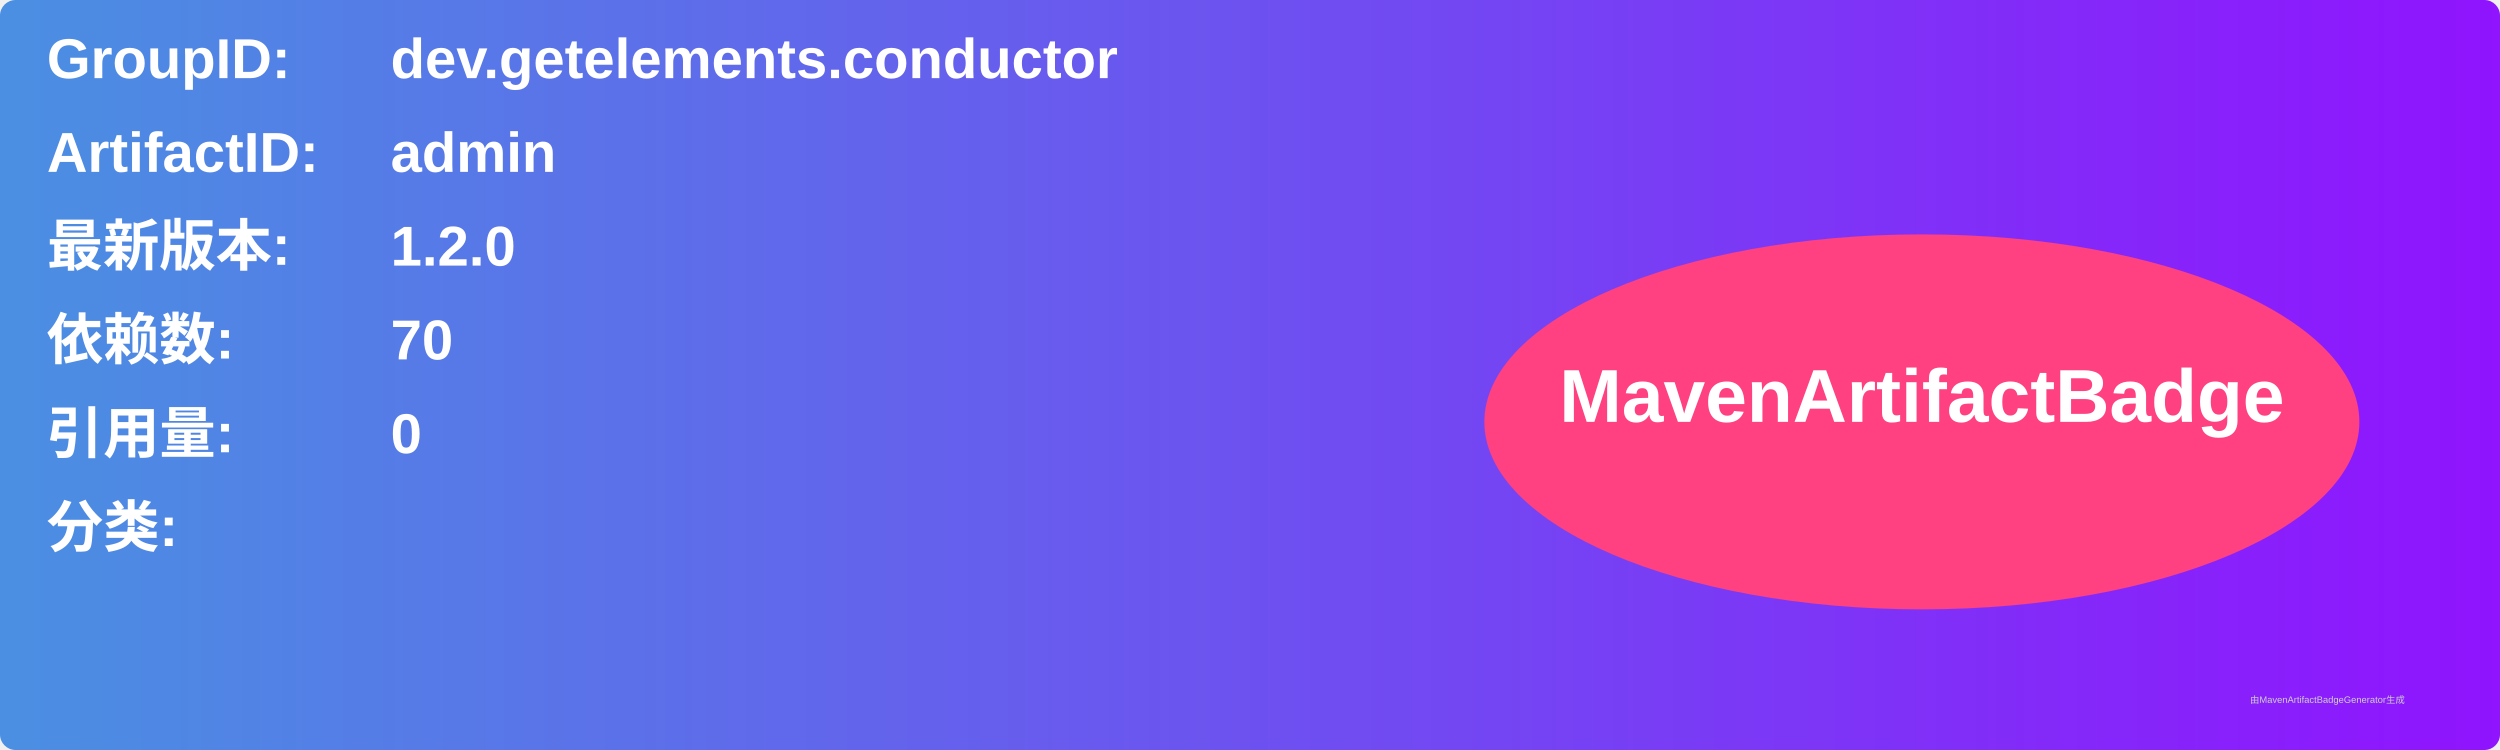
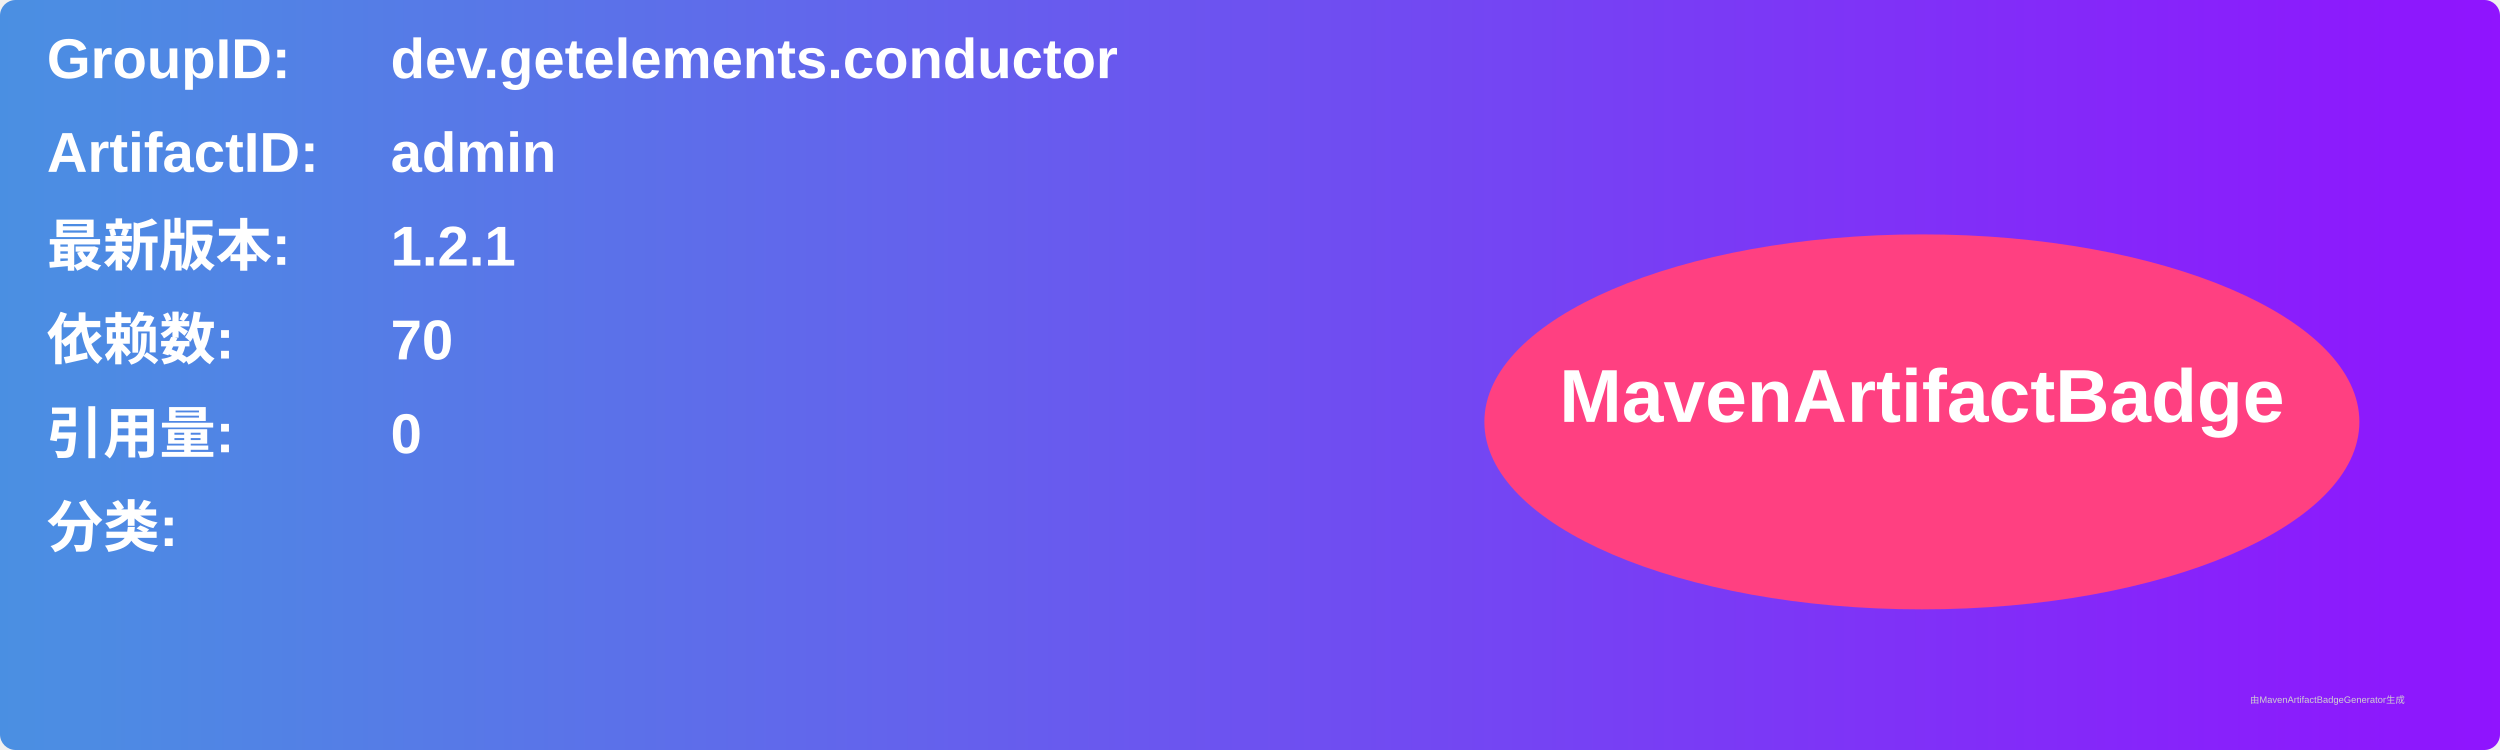
<svg xmlns="http://www.w3.org/2000/svg" width="800" height="240" viewBox="0 0 800 240">
  <linearGradient id="grad" x1="0%" y1="0%" x2="100%" y2="0%">
    <stop offset="0%" stop-color="#4a90e2" />
    <stop offset="100%" stop-color="#9013fe" />
  </linearGradient>
  <rect width="100%" height="100%" rx="5" ry="5" fill="url(#grad)" />
  <g transform="translate(15, 15)">
    <text x="0" y="10" font-family="Arial" font-size="18" fill="white" font-weight="bold" width="260">GroupID:</text>
    <text x="110" y="10" font-family="Arial" font-size="18" fill="white" font-weight="bold" width="460">dev.getelements.conductor</text>
    <text x="0" y="40" font-family="Arial" font-size="18" fill="white" font-weight="bold" width="260">ArtifactID:</text>
    <text x="110" y="40" font-family="Arial" font-size="18" fill="white" font-weight="bold" width="460">admin</text>
    <text x="0" y="70" font-family="Arial" font-size="18" fill="white" font-weight="bold">最新版本:</text>
    <text x="110" y="70" font-family="Arial" font-size="18" fill="white" font-weight="bold">
-       <tspan font-weight="bold">1.2.0</tspan>
+       <tspan font-weight="bold">1.2.1</tspan>
    </text>
    <text x="0" y="100" font-family="Arial" font-size="18" fill="white" font-weight="bold">依赖数: </text>
    <text x="110" y="100" font-family="Arial" font-size="18" fill="white">
      <tspan font-weight="bold">70</tspan>
    </text>
    <text x="0" y="130" font-family="Arial" font-size="18" fill="white" font-weight="bold">引用量: </text>
    <text x="110" y="130" font-family="Arial" font-size="18" fill="white">
      <tspan font-weight="bold">0</tspan>
    </text>
    <text x="0" y="160" font-family="Arial" font-size="18" fill="white" font-weight="bold">分类:</text>
    <text x="10" y="190" font-family="Arial" font-size="10" fill="white">
      <tspan font-weight="bold" />
    </text>
    <ellipse cx="600" cy="120" rx="140" ry="60" fill="#ff4081" />
    <text x="600" y="120" text-anchor="middle" font-family="Arial" font-size="24" fill="white" font-weight="bold">MavenArtifactBadge</text>
  </g>
  <text x="720" y="225" font-family="Arial" font-size="3" fill="#d0d0d0">由MavenArtifactBadgeGenerator生成</text>
</svg>
